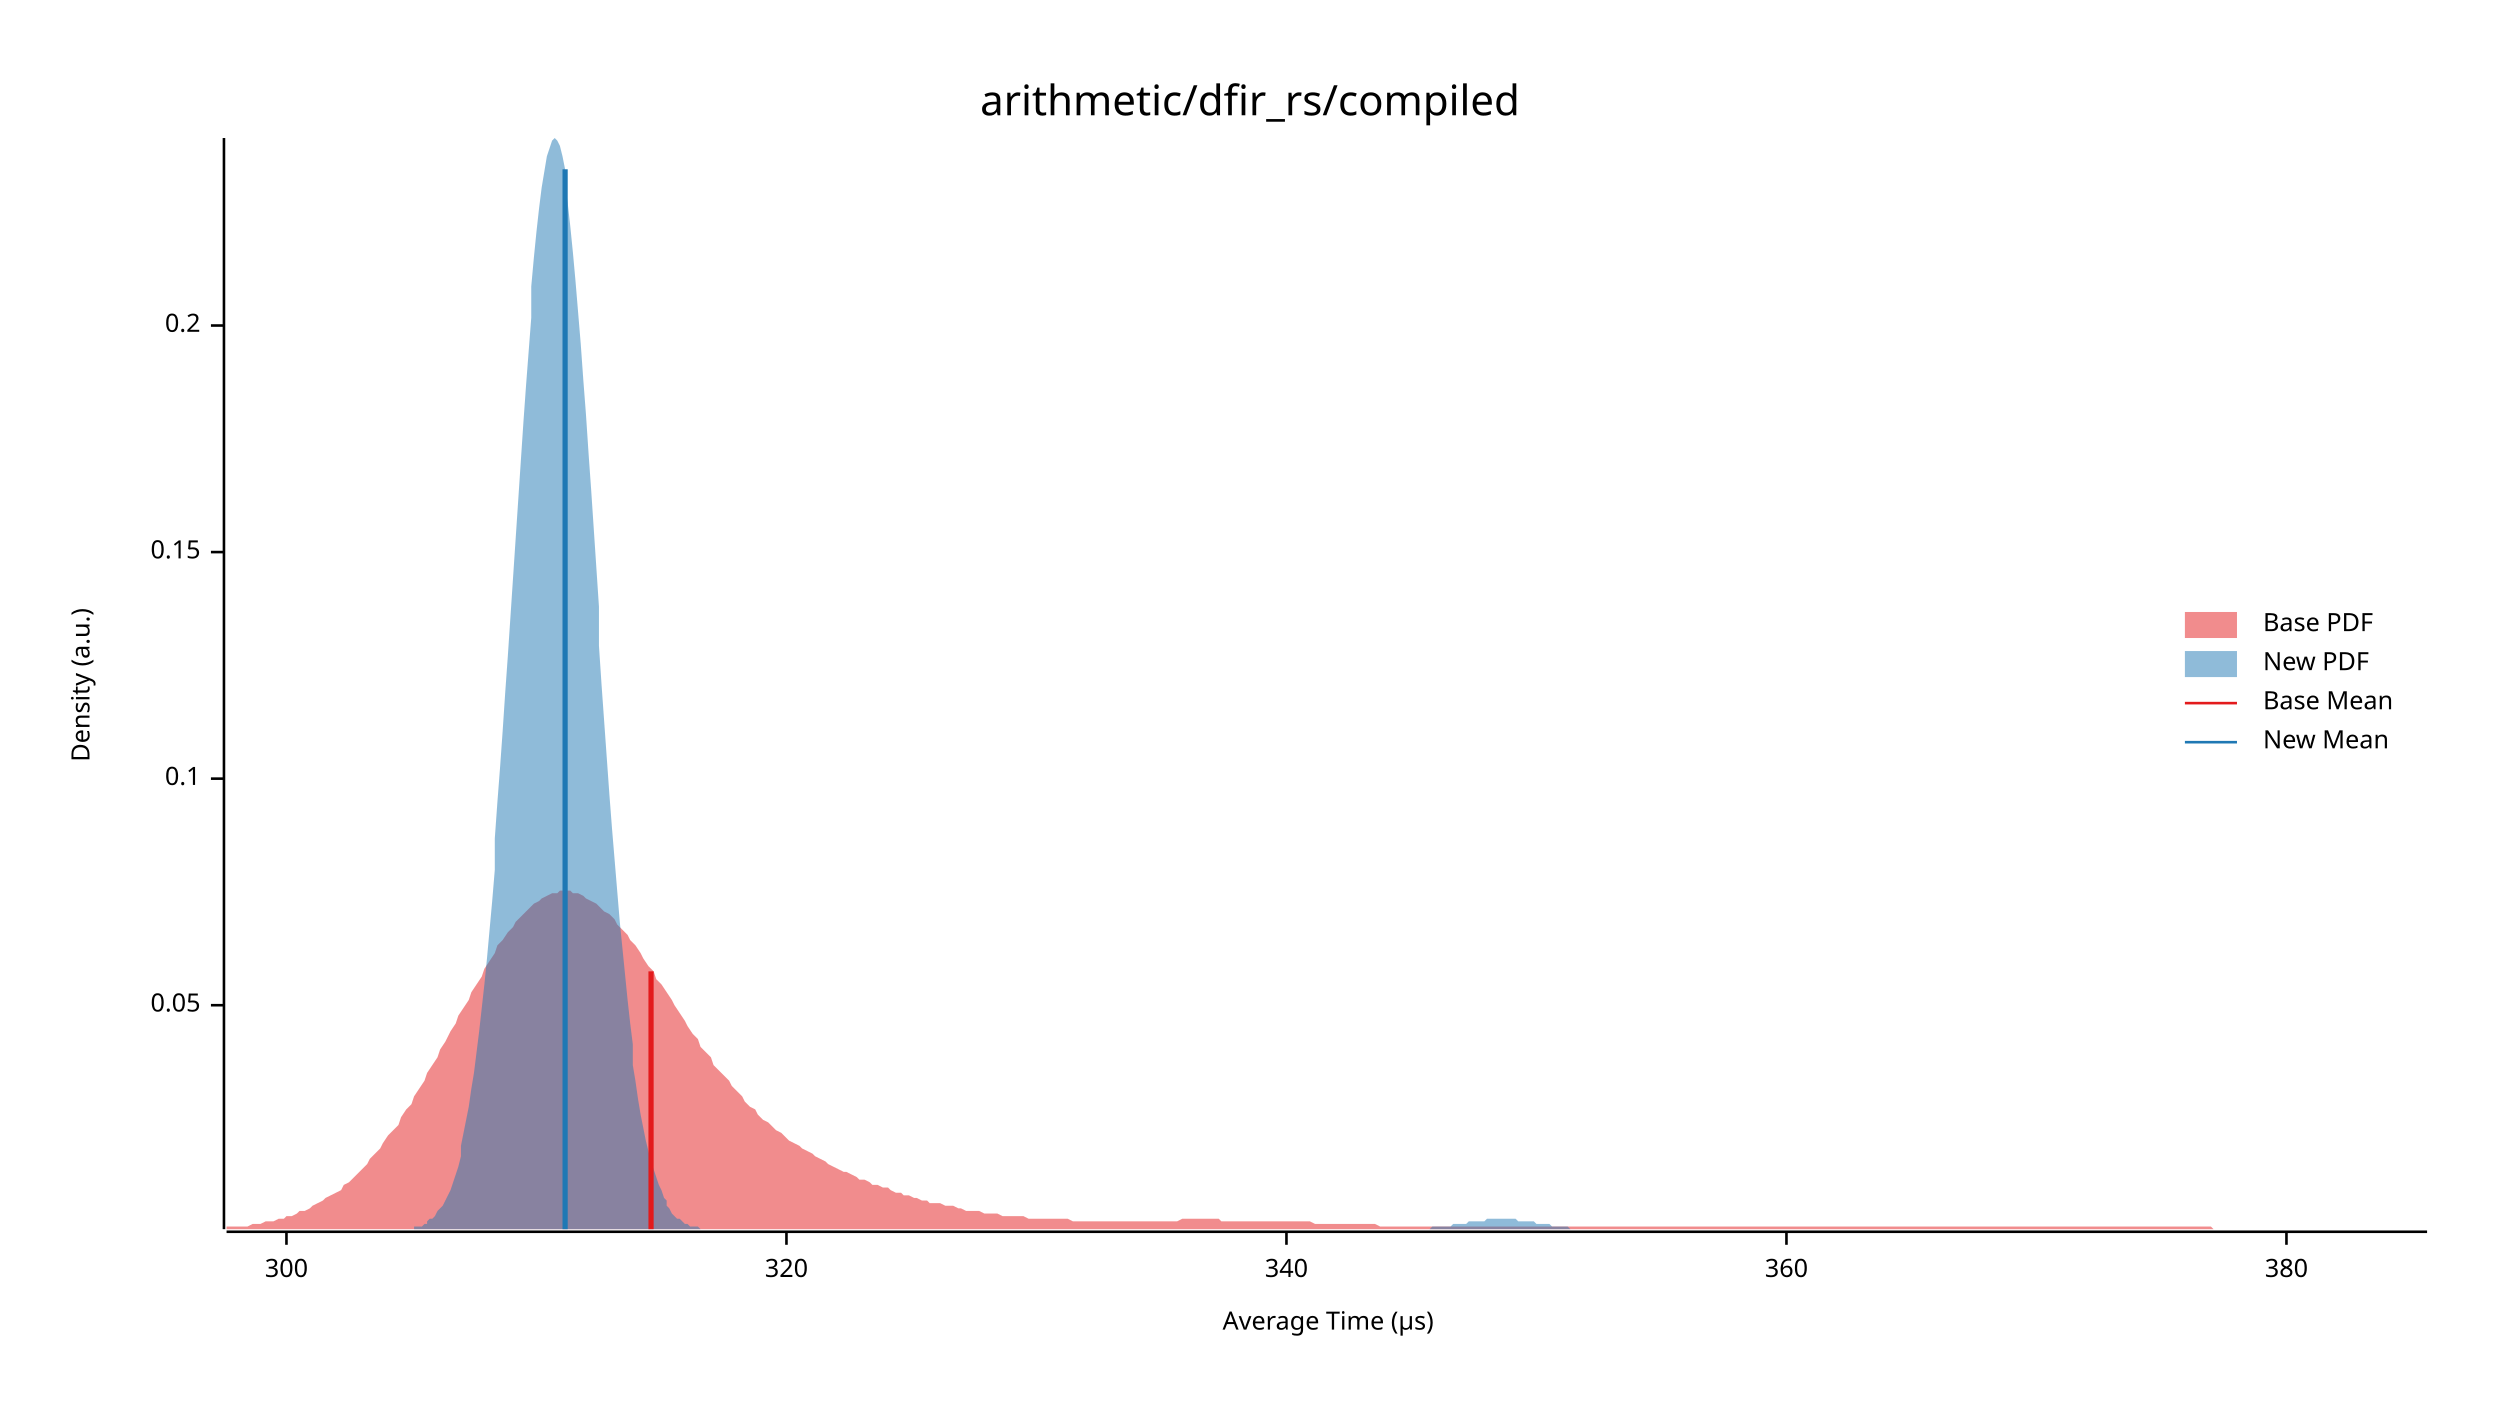
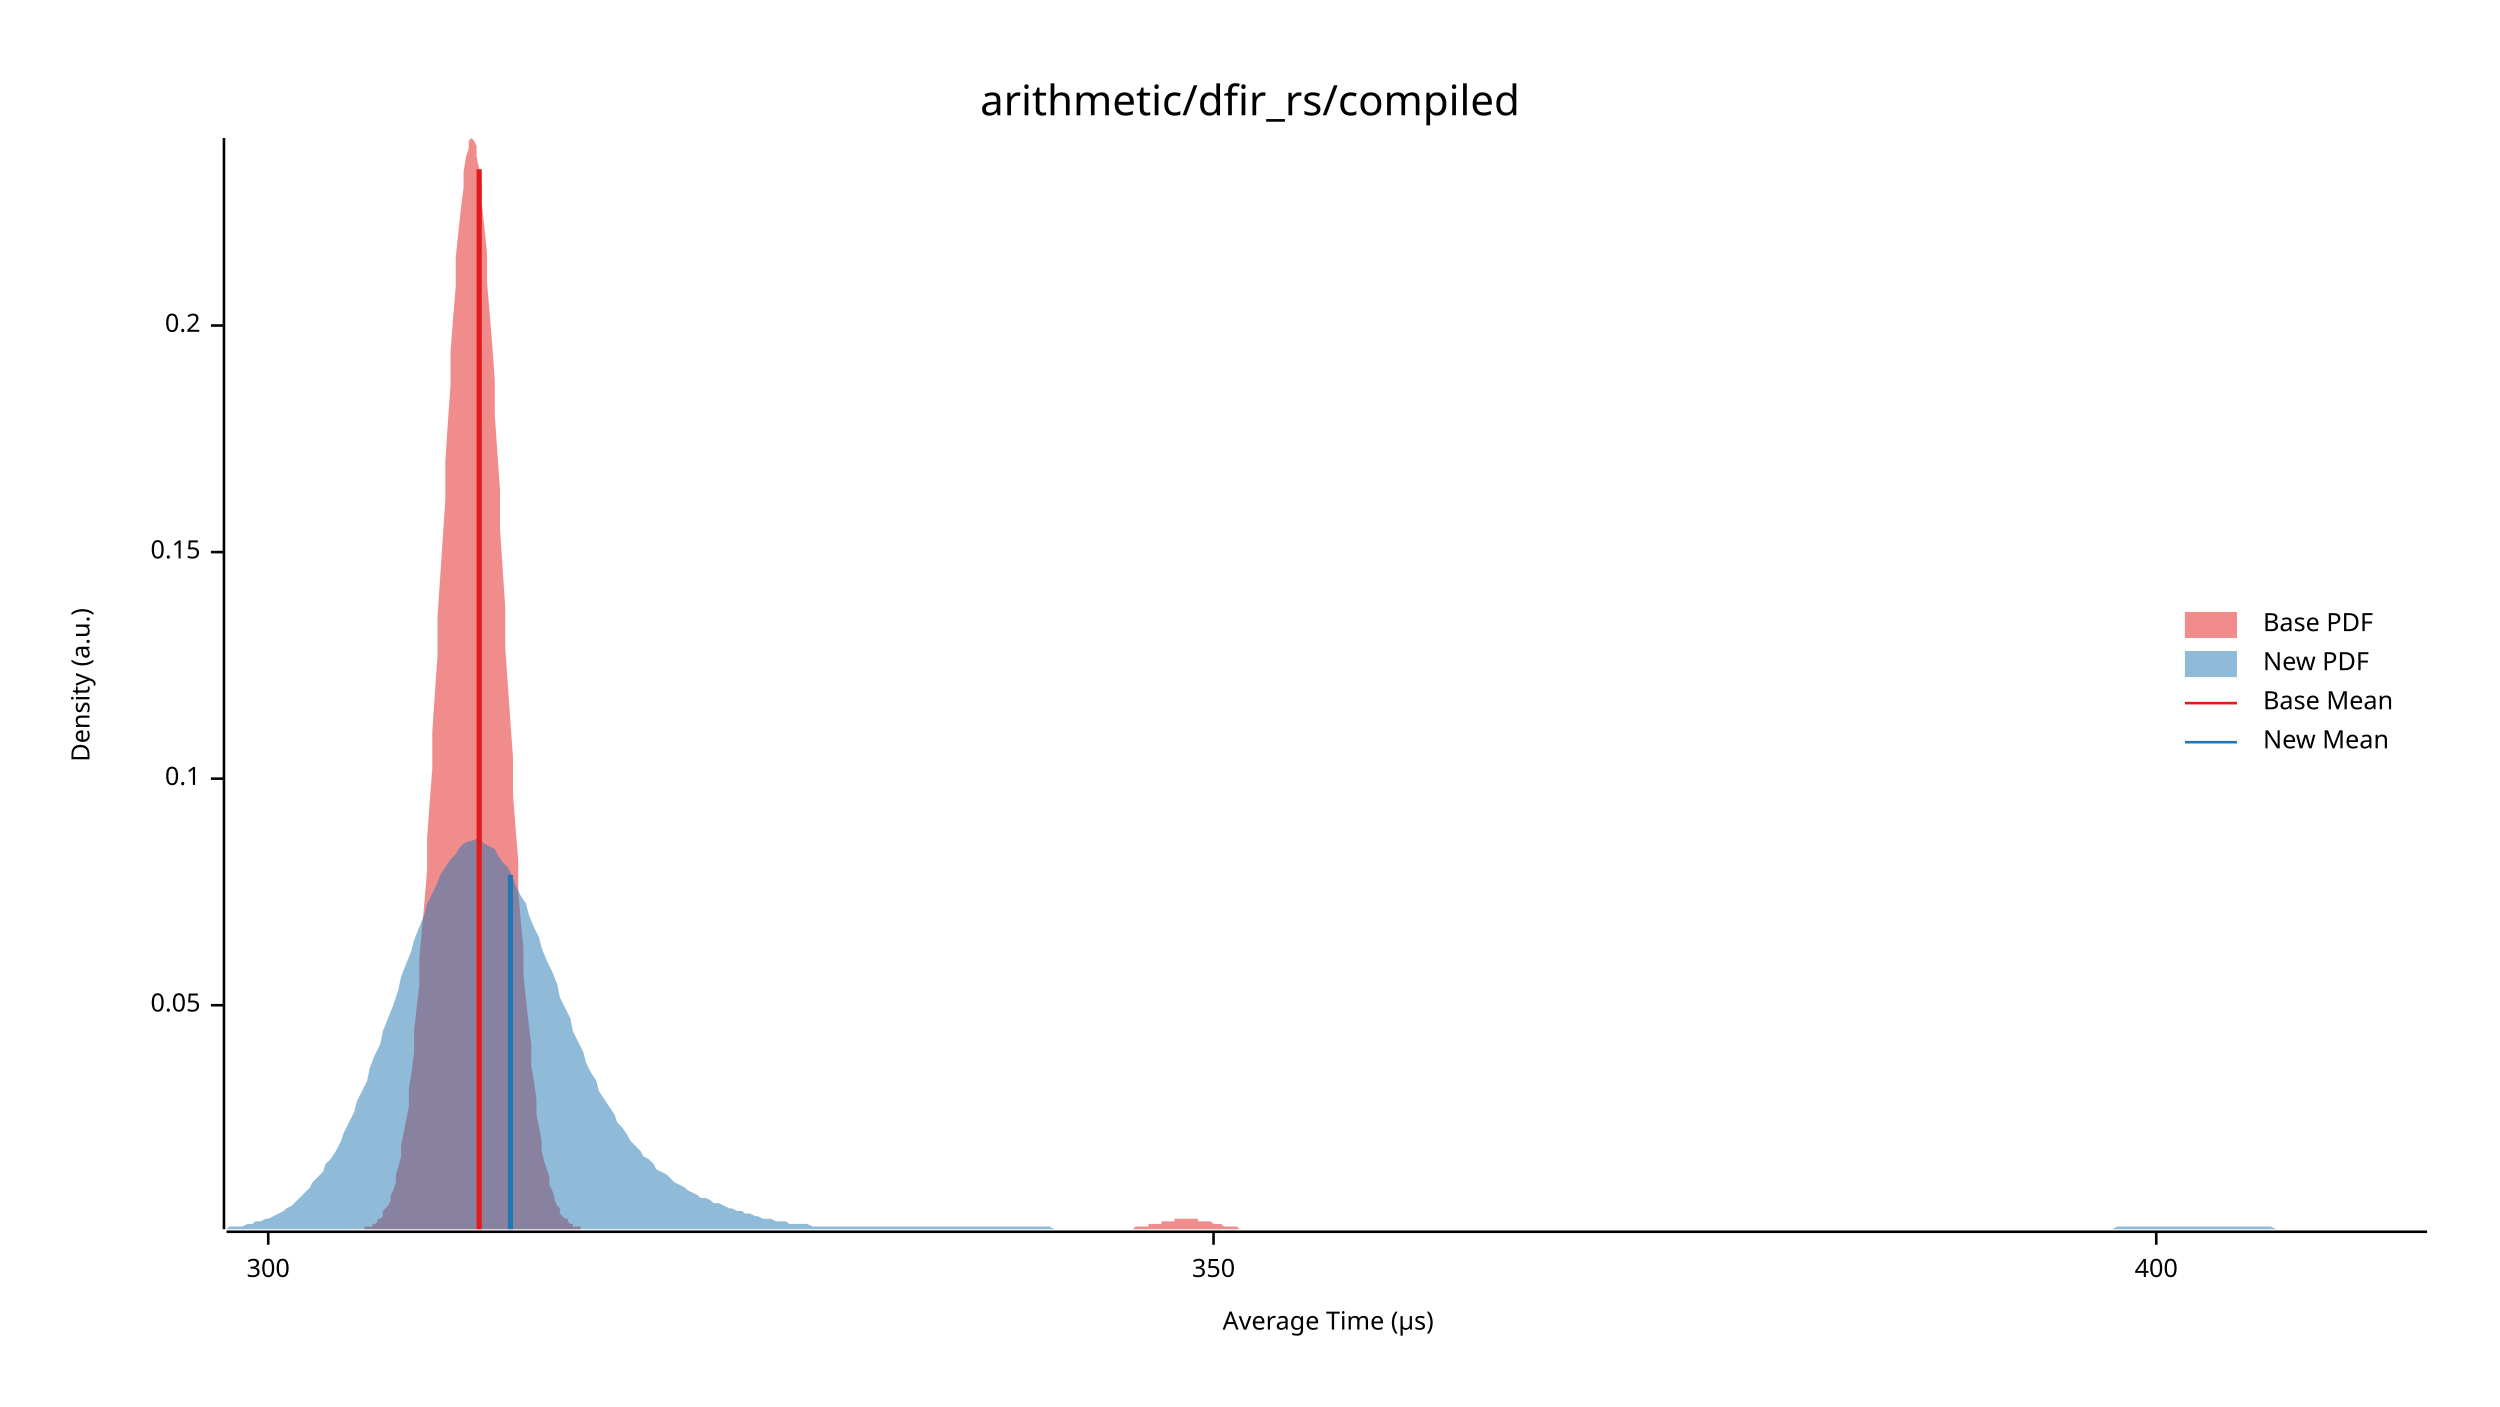
<svg xmlns="http://www.w3.org/2000/svg" width="960" height="540" viewBox="0 0 960 540">
  <text x="480" y="32" dy="0.76em" text-anchor="middle" font-family="sans-serif" font-size="16.129" opacity="1" fill="#000000">
arithmetic/dfir_rs/compiled
</text>
  <text x="27" y="263" dy="0.76em" text-anchor="middle" font-family="sans-serif" font-size="9.677" opacity="1" fill="#000000" transform="rotate(270, 27, 263)">
Density (a.u.)
</text>
  <text x="510" y="513" dy="-0.5ex" text-anchor="middle" font-family="sans-serif" font-size="9.677" opacity="1" fill="#000000">
Average Time (µs)
</text>
  <polyline fill="none" opacity="1" stroke="#000000" stroke-width="1" points="86,53 86,472 " />
  <text x="77" y="386" dy="0.5ex" text-anchor="end" font-family="sans-serif" font-size="9.677" opacity="1" fill="#000000">
0.05
</text>
  <polyline fill="none" opacity="1" stroke="#000000" stroke-width="1" points="81,386 86,386 " />
  <text x="77" y="299" dy="0.5ex" text-anchor="end" font-family="sans-serif" font-size="9.677" opacity="1" fill="#000000">
0.1
</text>
  <polyline fill="none" opacity="1" stroke="#000000" stroke-width="1" points="81,299 86,299 " />
  <text x="77" y="212" dy="0.5ex" text-anchor="end" font-family="sans-serif" font-size="9.677" opacity="1" fill="#000000">
0.15
</text>
  <polyline fill="none" opacity="1" stroke="#000000" stroke-width="1" points="81,212 86,212 " />
  <text x="77" y="125" dy="0.5ex" text-anchor="end" font-family="sans-serif" font-size="9.677" opacity="1" fill="#000000">
0.2
</text>
  <polyline fill="none" opacity="1" stroke="#000000" stroke-width="1" points="81,125 86,125 " />
  <polyline fill="none" opacity="1" stroke="#000000" stroke-width="1" points="87,473 932,473 " />
-   <text x="110" y="483" dy="0.76em" text-anchor="middle" font-family="sans-serif" font-size="9.677" opacity="1" fill="#000000">
+   <text x="103" y="483" dy="0.76em" text-anchor="middle" font-family="sans-serif" font-size="9.677" opacity="1" fill="#000000">
300
</text>
-   <polyline fill="none" opacity="1" stroke="#000000" stroke-width="1" points="110,473 110,478 " />
-   <text x="302" y="483" dy="0.76em" text-anchor="middle" font-family="sans-serif" font-size="9.677" opacity="1" fill="#000000">
- 320
+   <polyline fill="none" opacity="1" stroke="#000000" stroke-width="1" points="103,473 103,478 " />
+   <text x="466" y="483" dy="0.76em" text-anchor="middle" font-family="sans-serif" font-size="9.677" opacity="1" fill="#000000">
+ 350
</text>
-   <polyline fill="none" opacity="1" stroke="#000000" stroke-width="1" points="302,473 302,478 " />
-   <text x="494" y="483" dy="0.76em" text-anchor="middle" font-family="sans-serif" font-size="9.677" opacity="1" fill="#000000">
- 340
+   <polyline fill="none" opacity="1" stroke="#000000" stroke-width="1" points="466,473 466,478 " />
+   <text x="828" y="483" dy="0.76em" text-anchor="middle" font-family="sans-serif" font-size="9.677" opacity="1" fill="#000000">
+ 400
</text>
-   <polyline fill="none" opacity="1" stroke="#000000" stroke-width="1" points="494,473 494,478 " />
-   <text x="686" y="483" dy="0.76em" text-anchor="middle" font-family="sans-serif" font-size="9.677" opacity="1" fill="#000000">
- 360
- </text>
-   <polyline fill="none" opacity="1" stroke="#000000" stroke-width="1" points="686,473 686,478 " />
-   <text x="878" y="483" dy="0.76em" text-anchor="middle" font-family="sans-serif" font-size="9.677" opacity="1" fill="#000000">
- 380
- </text>
-   <polyline fill="none" opacity="1" stroke="#000000" stroke-width="1" points="878,473 878,478 " />
-   <polygon opacity="0.5" fill="#E31A1C" points="87,471 88,471 90,471 92,471 93,471 95,471 97,470 98,470 100,470 102,469 103,469 105,469 107,468 109,468 110,467 112,467 114,466 115,465 117,465 119,464 120,463 122,462 124,461 125,460 127,459 129,458 131,457 132,455 134,454 136,452 137,451 139,449 141,447 142,445 144,443 146,441 147,439 149,436 151,434 153,432 154,429 156,426 158,424 159,421 161,418 163,415 164,412 166,409 168,406 169,403 171,400 173,396 175,393 176,390 178,387 180,384 181,381 183,378 185,375 186,372 188,369 190,366 191,363 193,361 195,358 197,356 198,354 200,352 202,350 203,349 205,347 207,346 208,345 210,344 212,343 214,343 215,342 217,342 219,342 220,343 222,343 224,344 225,345 227,346 229,347 230,348 232,350 234,351 236,353 237,355 239,357 241,359 242,361 244,363 246,366 247,368 249,371 251,373 252,376 254,378 256,381 258,384 259,386 261,389 263,392 264,394 266,397 268,399 269,402 271,404 273,406 274,409 276,411 278,413 280,415 281,417 283,419 285,421 286,423 288,425 290,426 291,428 293,430 295,431 296,432 298,434 300,435 302,437 303,438 305,439 307,440 308,441 310,442 312,443 313,444 315,445 317,446 318,447 320,448 322,449 324,450 325,450 327,451 329,452 330,453 332,453 334,454 335,455 337,455 339,456 341,456 342,457 344,458 346,458 347,459 349,459 351,460 352,460 354,461 356,461 357,462 359,462 361,462 363,463 364,463 366,463 368,464 369,464 371,465 373,465 374,465 376,465 378,466 379,466 381,466 383,466 385,467 386,467 388,467 390,467 391,467 393,467 395,468 396,468 398,468 400,468 401,468 403,468 405,468 407,468 408,468 410,468 412,469 413,469 415,469 417,469 418,469 420,469 422,469 423,469 425,469 427,469 429,469 430,469 432,469 434,469 435,469 437,469 439,469 440,469 442,469 444,469 445,469 447,469 449,469 451,469 452,469 454,468 456,468 457,468 459,468 461,468 462,468 464,468 466,468 468,468 469,469 471,469 473,469 474,469 476,469 478,469 479,469 481,469 483,469 484,469 486,469 488,469 490,469 491,469 493,469 495,469 496,469 498,469 500,469 501,469 503,469 505,470 506,470 508,470 510,470 512,470 513,470 515,470 517,470 518,470 520,470 522,470 523,470 525,470 527,470 528,470 530,471 532,471 534,471 535,471 537,471 539,471 540,471 542,471 544,471 545,471 547,471 549,471 550,471 552,471 554,471 556,471 557,471 559,471 561,471 562,471 564,471 566,471 567,471 569,471 571,471 573,471 574,471 576,471 578,471 579,471 581,471 583,471 584,471 586,471 588,471 589,471 591,471 593,471 595,471 596,471 598,471 600,471 601,471 603,471 605,471 606,471 608,471 610,471 611,471 613,471 615,471 617,471 618,471 620,471 622,471 623,471 625,471 627,471 628,471 630,471 632,471 633,471 635,471 637,471 639,471 640,471 642,471 644,471 645,471 647,471 649,471 650,471 652,471 654,471 655,471 657,471 659,471 661,471 662,471 664,471 666,471 667,471 669,471 671,471 672,471 674,471 676,471 677,471 679,471 681,471 683,471 684,471 686,471 688,471 689,471 691,471 693,471 694,471 696,471 698,471 700,471 701,471 703,471 705,471 706,471 708,471 710,471 711,471 713,471 715,471 716,471 718,471 720,471 722,471 723,471 725,471 727,471 728,471 730,471 732,471 733,471 735,471 737,471 738,471 740,471 742,471 744,471 745,471 747,471 749,471 750,471 752,471 754,471 755,471 757,471 759,471 760,471 762,471 764,471 766,471 767,471 769,471 771,471 772,471 774,471 776,471 777,471 779,471 781,471 782,471 784,471 786,471 788,471 789,471 791,471 793,471 794,471 796,471 798,471 799,471 801,471 803,471 804,471 806,471 808,471 810,471 811,471 813,471 815,471 816,471 818,471 820,471 821,471 823,471 825,471 827,471 828,471 830,471 832,471 833,471 835,471 837,471 838,471 840,471 842,471 843,471 845,471 847,471 849,471 850,472 852,472 854,472 855,472 857,472 859,472 860,472 862,472 864,472 865,472 867,472 869,472 871,472 872,472 874,472 876,472 877,472 879,472 881,472 882,472 884,472 886,472 887,472 889,472 891,472 893,472 894,472 896,472 898,472 899,472 901,472 903,472 904,472 906,472 908,472 909,472 911,472 913,472 915,472 916,472 918,472 920,472 921,472 923,472 925,472 926,472 928,472 930,472 932,472 932,472 87,472 " />
-   <polygon opacity="0.5" fill="#1F78B4" points="159,471 160,471 161,471 162,471 163,470 164,470 164,469 165,468 166,468 167,467 168,465 169,464 170,463 171,461 172,459 173,457 174,454 175,451 176,448 177,444 177,440 178,435 179,430 180,425 181,418 182,412 183,404 184,396 185,387 186,378 187,368 188,357 189,346 190,334 190,322 191,308 192,295 193,281 194,266 195,252 196,237 197,222 198,207 199,192 200,177 201,162 202,148 203,135 204,122 204,110 205,99 206,89 207,80 208,72 209,66 210,60 211,57 212,54 213,53 214,54 215,56 216,60 217,65 217,71 218,78 219,87 220,97 221,108 222,120 223,132 224,146 225,159 226,174 227,188 228,203 229,218 230,233 230,248 231,263 232,277 233,291 234,305 235,318 236,330 237,342 238,354 239,364 240,374 241,384 242,393 243,401 243,409 244,415 245,422 246,428 247,433 248,438 249,442 250,446 251,449 252,452 253,455 254,457 255,460 256,461 256,463 257,464 258,466 259,467 260,468 261,468 262,469 263,470 264,470 265,471 266,471 267,471 268,471 269,472 269,472 270,472 271,472 272,472 273,472 274,472 275,472 276,472 277,472 278,472 279,472 280,472 281,472 282,472 282,472 283,472 284,472 285,472 286,472 287,472 288,472 289,472 290,472 291,472 292,472 293,472 294,472 295,472 295,472 296,472 297,472 298,472 299,472 300,472 301,472 302,472 303,472 304,472 305,472 306,472 307,472 308,472 308,472 309,472 310,472 311,472 312,472 313,472 314,472 315,472 316,472 317,472 318,472 319,472 320,472 321,472 322,472 322,472 323,472 324,472 325,472 326,472 327,472 328,472 329,472 330,472 331,472 332,472 333,472 334,472 335,472 335,472 336,472 337,472 338,472 339,472 340,472 341,472 342,472 343,472 344,472 345,472 346,472 347,472 348,472 348,472 349,472 350,472 351,472 352,472 353,472 354,472 355,472 356,472 357,472 358,472 359,472 360,472 361,472 361,472 362,472 363,472 364,472 365,472 366,472 367,472 368,472 369,472 370,472 371,472 372,472 373,472 374,472 374,472 375,472 376,472 377,472 378,472 379,472 380,472 381,472 382,472 383,472 384,472 385,472 386,472 387,472 387,472 388,472 389,472 390,472 391,472 392,472 393,472 394,472 395,472 396,472 397,472 398,472 399,472 400,472 400,472 401,472 402,472 403,472 404,472 405,472 406,472 407,472 408,472 409,472 410,472 411,472 412,472 413,472 413,472 414,472 415,472 416,472 417,472 418,472 419,472 420,472 421,472 422,472 423,472 424,472 425,472 426,472 427,472 427,472 428,472 429,472 430,472 431,472 432,472 433,472 434,472 435,472 436,472 437,472 438,472 439,472 440,472 440,472 441,472 442,472 443,472 444,472 445,472 446,472 447,472 448,472 449,472 450,472 451,472 452,472 453,472 453,472 454,472 455,472 456,472 457,472 458,472 459,472 460,472 461,472 462,472 463,472 464,472 465,472 466,472 466,472 467,472 468,472 469,472 470,472 471,472 472,472 473,472 474,472 475,472 476,472 477,472 478,472 479,472 479,472 480,472 481,472 482,472 483,472 484,472 485,472 486,472 487,472 488,472 489,472 490,472 491,472 492,472 492,472 493,472 494,472 495,472 496,472 497,472 498,472 499,472 500,472 501,472 502,472 503,472 504,472 505,472 505,472 506,472 507,472 508,472 509,472 510,472 511,472 512,472 513,472 514,472 515,472 516,472 517,472 518,472 518,472 519,472 520,472 521,472 522,472 523,472 524,472 525,472 526,472 527,472 528,472 529,472 530,472 531,472 531,472 532,472 533,472 534,472 535,472 536,472 537,472 538,472 539,472 540,472 541,472 542,472 543,472 544,472 545,472 545,472 546,472 547,472 548,472 549,472 550,471 551,471 552,471 553,471 554,471 555,471 556,471 557,471 558,470 558,470 559,470 560,470 561,470 562,470 563,470 564,469 565,469 566,469 567,469 568,469 569,469 570,469 571,468 571,468 572,468 573,468 574,468 575,468 576,468 577,468 578,468 579,468 580,468 581,468 582,468 583,469 584,469 584,469 585,469 586,469 587,469 588,469 589,469 590,470 591,470 592,470 593,470 594,470 595,470 596,471 597,471 597,471 598,471 599,471 600,471 601,471 602,471 603,472 604,472 605,472 606,472 607,472 608,472 609,472 610,472 610,472 611,472 612,472 613,472 614,472 615,472 616,472 617,472 618,472 619,472 620,472 621,472 622,472 623,472 623,472 159,472 " />
-   <polyline fill="none" opacity="1" stroke="#E31A1C" stroke-width="2" points="250,472 250,373 " />
-   <polyline fill="none" opacity="1" stroke="#1F78B4" stroke-width="2" points="217,472 217,65 " />
+   <polyline fill="none" opacity="1" stroke="#000000" stroke-width="1" points="828,473 828,478 " />
+   <polygon opacity="0.5" fill="#E31A1C" points="140,471 141,471 142,471 143,471 143,470 144,470 145,469 145,468 146,468 147,467 147,465 148,464 149,463 150,461 150,459 151,457 152,454 152,451 153,448 154,444 154,440 155,435 156,430 157,425 157,418 158,412 159,404 159,396 160,387 161,378 161,368 162,357 163,346 164,334 164,322 165,308 166,295 166,281 167,266 168,252 168,237 169,222 170,207 171,192 171,177 172,162 173,148 173,135 174,122 175,110 175,99 176,89 177,80 178,72 178,66 179,60 180,57 180,54 181,53 182,54 183,56 183,60 184,65 185,71 185,78 186,87 187,97 187,108 188,120 189,132 190,146 190,159 191,174 192,188 192,203 193,218 194,233 194,248 195,263 196,277 197,291 197,305 198,318 199,330 199,342 200,354 201,364 201,374 202,384 203,393 204,401 204,409 205,415 206,422 206,428 207,433 208,438 208,442 209,446 210,449 211,452 211,455 212,457 213,460 213,461 214,463 215,464 215,466 216,467 217,468 218,468 218,469 219,470 220,470 220,471 221,471 222,471 223,471 223,472 224,472 225,472 225,472 226,472 227,472 227,472 228,472 229,472 230,472 230,472 231,472 232,472 232,472 233,472 234,472 234,472 235,472 236,472 237,472 237,472 238,472 239,472 239,472 240,472 241,472 241,472 242,472 243,472 244,472 244,472 245,472 246,472 246,472 247,472 248,472 248,472 249,472 250,472 251,472 251,472 252,472 253,472 253,472 254,472 255,472 255,472 256,472 257,472 258,472 258,472 259,472 260,472 260,472 261,472 262,472 262,472 263,472 264,472 265,472 265,472 266,472 267,472 267,472 268,472 269,472 270,472 270,472 271,472 272,472 272,472 273,472 274,472 274,472 275,472 276,472 277,472 277,472 278,472 279,472 279,472 280,472 281,472 281,472 282,472 283,472 284,472 284,472 285,472 286,472 286,472 287,472 288,472 288,472 289,472 290,472 291,472 291,472 292,472 293,472 293,472 294,472 295,472 295,472 296,472 297,472 298,472 298,472 299,472 300,472 300,472 301,472 302,472 302,472 303,472 304,472 305,472 305,472 306,472 307,472 307,472 308,472 309,472 310,472 310,472 311,472 312,472 312,472 313,472 314,472 314,472 315,472 316,472 317,472 317,472 318,472 319,472 319,472 320,472 321,472 321,472 322,472 323,472 324,472 324,472 325,472 326,472 326,472 327,472 328,472 328,472 329,472 330,472 331,472 331,472 332,472 333,472 333,472 334,472 335,472 335,472 336,472 337,472 338,472 338,472 339,472 340,472 340,472 341,472 342,472 342,472 343,472 344,472 345,472 345,472 346,472 347,472 347,472 348,472 349,472 349,472 350,472 351,472 352,472 352,472 353,472 354,472 354,472 355,472 356,472 357,472 357,472 358,472 359,472 359,472 360,472 361,472 361,472 362,472 363,472 364,472 364,472 365,472 366,472 366,472 367,472 368,472 368,472 369,472 370,472 371,472 371,472 372,472 373,472 373,472 374,472 375,472 375,472 376,472 377,472 378,472 378,472 379,472 380,472 380,472 381,472 382,472 382,472 383,472 384,472 385,472 385,472 386,472 387,472 387,472 388,472 389,472 389,472 390,472 391,472 392,472 392,472 393,472 394,472 394,472 395,472 396,472 397,472 397,472 398,472 399,472 399,472 400,472 401,472 401,472 402,472 403,472 404,472 404,472 405,472 406,472 406,472 407,472 408,472 408,472 409,472 410,472 411,472 411,472 412,472 413,472 413,472 414,472 415,472 415,472 416,472 417,472 418,472 418,472 419,472 420,472 420,472 421,472 422,472 422,472 423,472 424,472 425,472 425,472 426,472 427,472 427,472 428,472 429,472 429,472 430,472 431,472 432,472 432,472 433,472 434,472 434,472 435,472 436,471 436,471 437,471 438,471 439,471 439,471 440,471 441,471 441,470 442,470 443,470 444,470 444,470 445,470 446,470 446,469 447,469 448,469 448,469 449,469 450,469 451,469 451,468 452,468 453,468 453,468 454,468 455,468 455,468 456,468 457,468 458,468 458,468 459,468 460,468 460,469 461,469 462,469 462,469 463,469 464,469 465,469 465,469 466,470 467,470 467,470 468,470 469,470 469,470 470,471 471,471 472,471 472,471 473,471 474,471 474,471 475,471 476,472 476,472 477,472 478,472 479,472 479,472 480,472 481,472 481,472 482,472 483,472 484,472 484,472 485,472 486,472 486,472 487,472 488,472 488,472 489,472 490,472 491,472 491,472 140,472 " />
+   <polygon opacity="0.5" fill="#1F78B4" points="87,472 88,471 90,471 92,471 93,471 95,470 97,470 98,469 100,469 102,468 103,468 105,467 107,466 109,465 110,464 112,463 114,461 115,460 117,458 119,456 120,454 122,452 124,450 125,447 127,445 129,442 131,438 132,435 134,431 136,427 137,423 139,419 141,415 142,410 144,405 146,401 147,396 149,391 151,386 153,380 154,375 156,370 158,365 159,361 161,356 163,351 164,347 166,343 168,339 169,336 171,333 173,330 175,328 176,326 178,324 180,323 181,323 183,322 185,323 186,324 188,325 190,326 191,328 193,331 195,333 197,337 198,340 200,344 202,347 203,351 205,356 207,360 208,364 210,369 212,373 214,378 215,383 217,387 219,391 220,396 222,400 224,404 225,408 227,412 229,415 230,419 232,422 234,425 236,428 237,431 239,433 241,436 242,438 244,440 246,442 247,444 249,445 251,447 252,449 254,450 256,451 258,453 259,454 261,455 263,456 264,457 266,458 268,459 269,460 271,460 273,461 274,462 276,462 278,463 280,464 281,464 283,465 285,465 286,466 288,466 290,467 291,467 293,468 295,468 296,468 298,469 300,469 302,469 303,470 305,470 307,470 308,470 310,470 312,471 313,471 315,471 317,471 318,471 320,471 322,471 324,471 325,471 327,471 329,471 330,471 332,471 334,471 335,471 337,471 339,471 341,471 342,471 344,471 346,471 347,471 349,471 351,471 352,471 354,471 356,471 357,471 359,471 361,471 363,471 364,471 366,471 368,471 369,471 371,471 373,471 374,471 376,471 378,471 379,471 381,471 383,471 385,471 386,471 388,471 390,471 391,471 393,471 395,471 396,471 398,471 400,471 401,471 403,471 405,472 407,472 408,472 410,472 412,472 413,472 415,472 417,472 418,472 420,472 422,472 423,472 425,472 427,472 429,472 430,472 432,472 434,472 435,472 437,472 439,472 440,472 442,472 444,472 445,472 447,472 449,472 451,472 452,472 454,472 456,472 457,472 459,472 461,472 462,472 464,472 466,472 468,472 469,472 471,472 473,472 474,472 476,472 478,472 479,472 481,472 483,472 484,472 486,472 488,472 490,472 491,472 493,472 495,472 496,472 498,472 500,472 501,472 503,472 505,472 506,472 508,472 510,472 512,472 513,472 515,472 517,472 518,472 520,472 522,472 523,472 525,472 527,472 528,472 530,472 532,472 534,472 535,472 537,472 539,472 540,472 542,472 544,472 545,472 547,472 549,472 550,472 552,472 554,472 556,472 557,472 559,472 561,472 562,472 564,472 566,472 567,472 569,472 571,472 573,472 574,472 576,472 578,472 579,472 581,472 583,472 584,472 586,472 588,472 589,472 591,472 593,472 595,472 596,472 598,472 600,472 601,472 603,472 605,472 606,472 608,472 610,472 611,472 613,472 615,472 617,472 618,472 620,472 622,472 623,472 625,472 627,472 628,472 630,472 632,472 633,472 635,472 637,472 639,472 640,472 642,472 644,472 645,472 647,472 649,472 650,472 652,472 654,472 655,472 657,472 659,472 661,472 662,472 664,472 666,472 667,472 669,472 671,472 672,472 674,472 676,472 677,472 679,472 681,472 683,472 684,472 686,472 688,472 689,472 691,472 693,472 694,472 696,472 698,472 700,472 701,472 703,472 705,472 706,472 708,472 710,472 711,472 713,472 715,472 716,472 718,472 720,472 722,472 723,472 725,472 727,472 728,472 730,472 732,472 733,472 735,472 737,472 738,472 740,472 742,472 744,472 745,472 747,472 749,472 750,472 752,472 754,472 755,472 757,472 759,472 760,472 762,472 764,472 766,472 767,472 769,472 771,472 772,472 774,472 776,472 777,472 779,472 781,472 782,472 784,472 786,472 788,472 789,472 791,472 793,472 794,472 796,472 798,472 799,472 801,472 803,472 804,472 806,472 808,472 810,472 811,472 813,471 815,471 816,471 818,471 820,471 821,471 823,471 825,471 827,471 828,471 830,471 832,471 833,471 835,471 837,471 838,471 840,471 842,471 843,471 845,471 847,471 849,471 850,471 852,471 854,471 855,471 857,471 859,471 860,471 862,471 864,471 865,471 867,471 869,471 871,471 872,471 874,472 876,472 877,472 879,472 881,472 882,472 884,472 886,472 887,472 889,472 891,472 893,472 894,472 896,472 898,472 899,472 901,472 903,472 904,472 906,472 908,472 909,472 911,472 913,472 915,472 916,472 918,472 920,472 921,472 923,472 925,472 926,472 928,472 930,472 932,472 932,472 87,472 " />
+   <polyline fill="none" opacity="1" stroke="#E31A1C" stroke-width="2" points="184,472 184,65 " />
+   <polyline fill="none" opacity="1" stroke="#1F78B4" stroke-width="2" points="196,472 196,336 " />
  <text x="869" y="235" dy="0.76em" text-anchor="start" font-family="sans-serif" font-size="9.677" opacity="1" fill="#000000">
Base PDF
</text>
  <text x="869" y="250" dy="0.76em" text-anchor="start" font-family="sans-serif" font-size="9.677" opacity="1" fill="#000000">
New PDF
</text>
  <text x="869" y="265" dy="0.76em" text-anchor="start" font-family="sans-serif" font-size="9.677" opacity="1" fill="#000000">
Base Mean
</text>
  <text x="869" y="280" dy="0.76em" text-anchor="start" font-family="sans-serif" font-size="9.677" opacity="1" fill="#000000">
New Mean
</text>
  <rect x="839" y="235" width="20" height="10" opacity="0.5" fill="#E31A1C" stroke="none" />
  <rect x="839" y="250" width="20" height="10" opacity="0.5" fill="#1F78B4" stroke="none" />
  <polyline fill="none" opacity="1" stroke="#E31A1C" stroke-width="1" points="839,270 859,270 " />
  <polyline fill="none" opacity="1" stroke="#1F78B4" stroke-width="1" points="839,285 859,285 " />
</svg>
